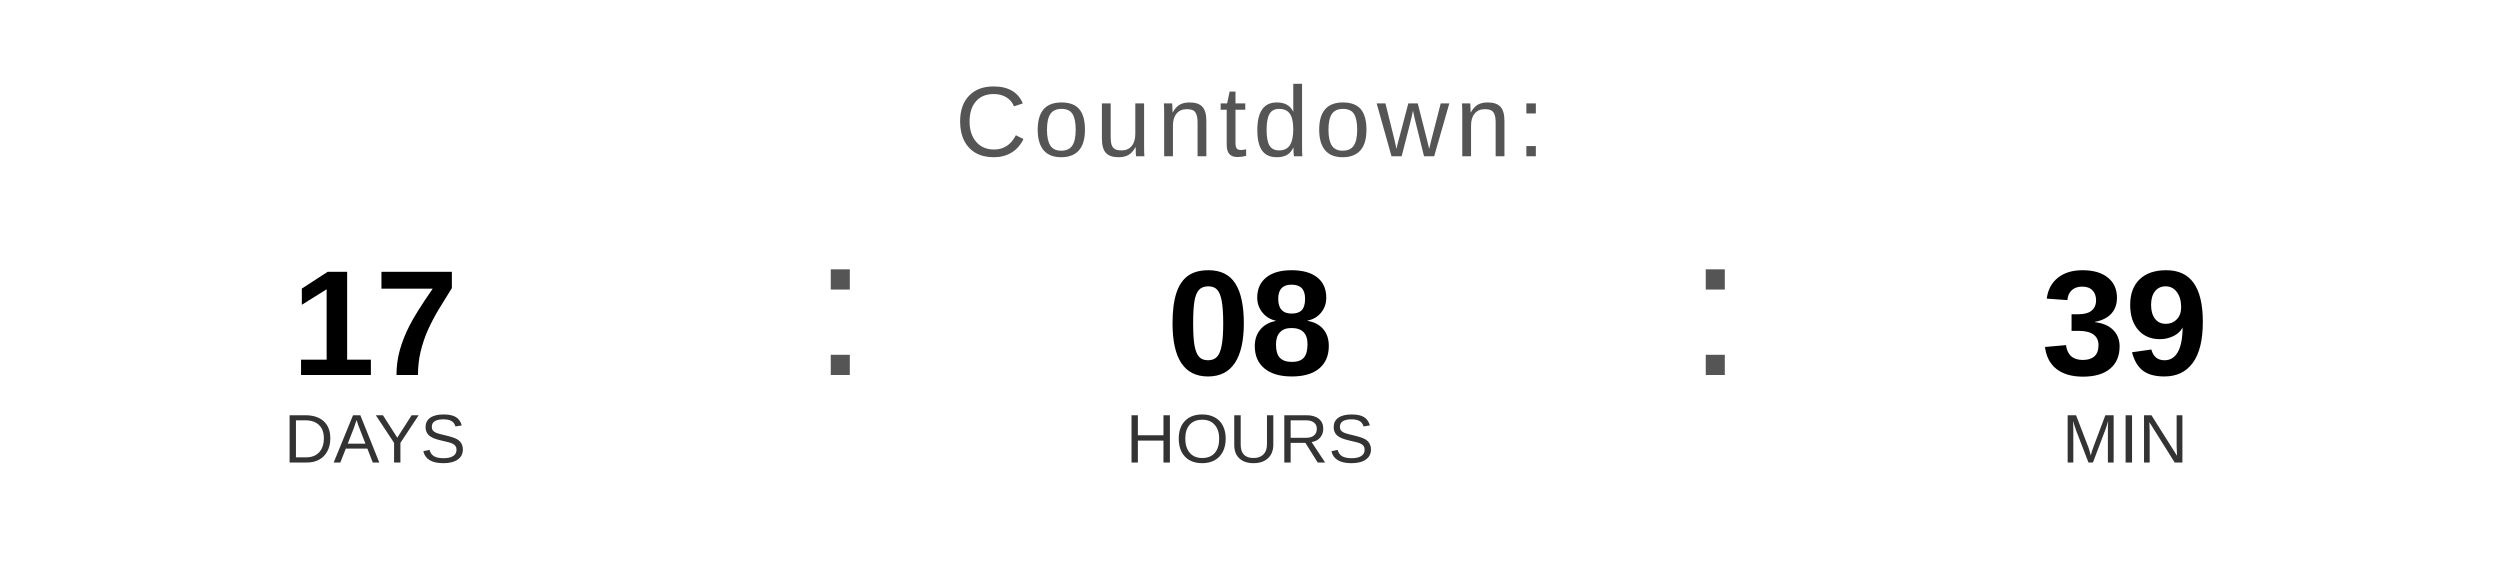
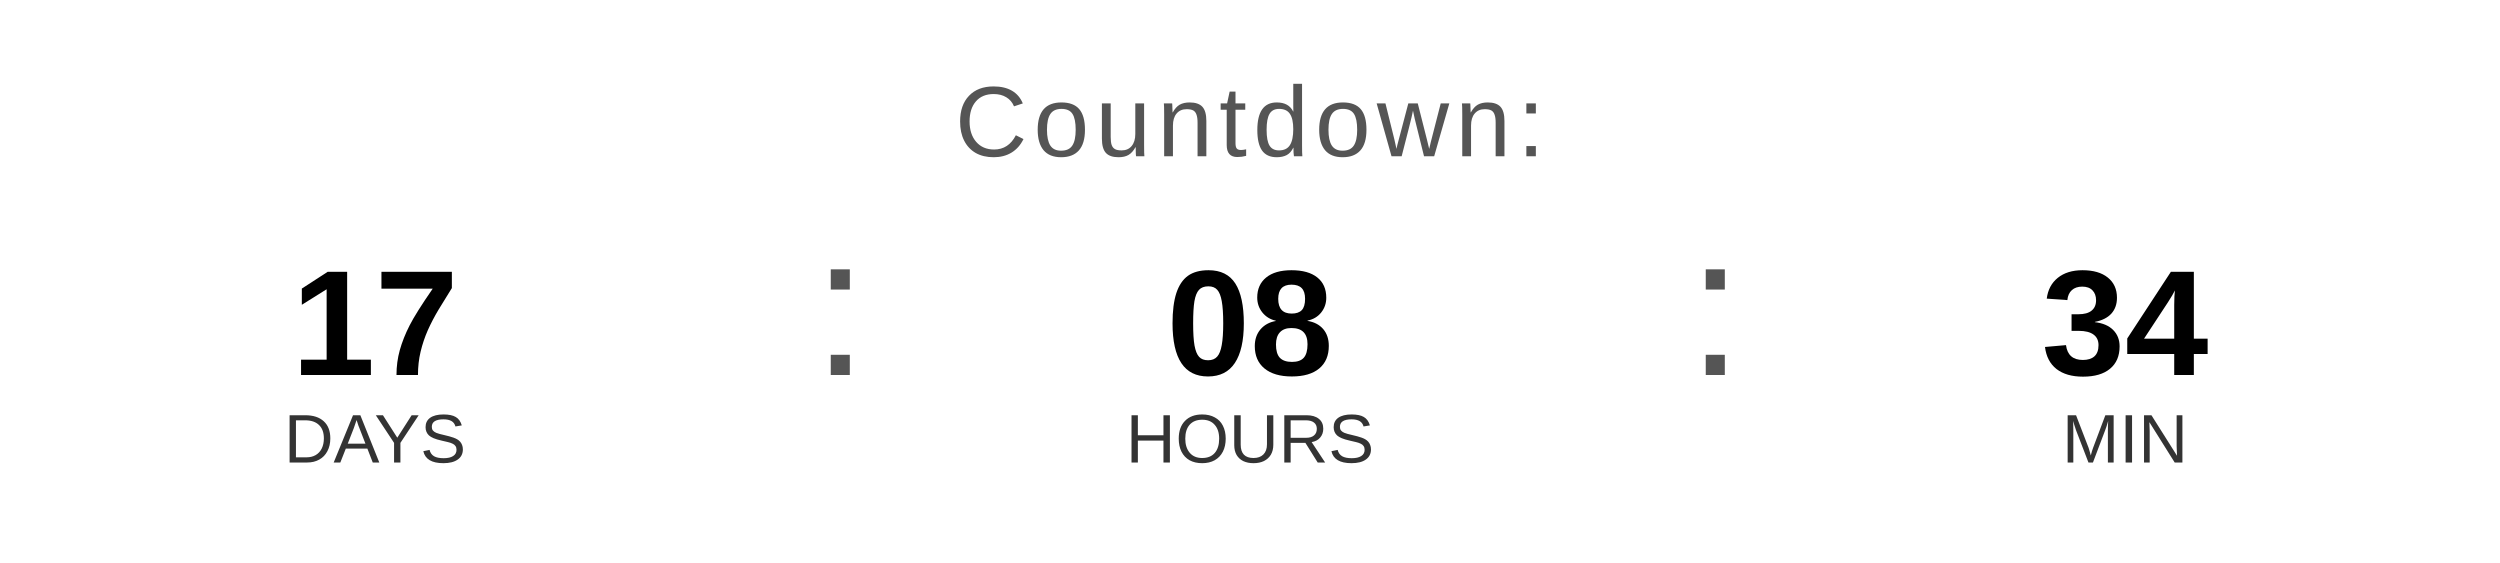
<svg xmlns="http://www.w3.org/2000/svg" width="400" height="90" viewBox="0 0 400 90">
  <text x="200" y="25" font-family="Arial, Helvetica, sans-serif" font-size="16" fill="#555555" text-anchor="middle" letter-spacing="1">
    Countdown:
  </text>
  <text x="60" y="60" font-family="Arial, Helvetica, sans-serif" font-size="24" font-weight="bold" fill="#000000" text-anchor="middle">17</text>
  <text x="60" y="74" font-family="Arial, Helvetica, sans-serif" font-size="11" fill="#333333" text-anchor="middle">DAYS</text>
  <text x="130" y="60" font-family="Arial, sans-serif" font-size="32" fill="#555555">:</text>
  <text x="200" y="60" font-family="Arial, Helvetica, sans-serif" font-size="24" font-weight="bold" fill="#000000" text-anchor="middle">08</text>
  <text x="200" y="74" font-family="Arial, Helvetica, sans-serif" font-size="11" fill="#333333" text-anchor="middle">HOURS</text>
  <text x="270" y="60" font-family="Arial, sans-serif" font-size="32" fill="#555555">:</text>
-   <text x="340" y="60" font-family="Arial, Helvetica, sans-serif" font-size="24" font-weight="bold" fill="#000000" text-anchor="middle">39</text>
+   <text x="340" y="60" font-family="Arial, Helvetica, sans-serif" font-size="24" font-weight="bold" fill="#000000" text-anchor="middle">34</text>
  <text x="340" y="74" font-family="Arial, Helvetica, sans-serif" font-size="11" fill="#333333" text-anchor="middle">MIN</text>
</svg>
